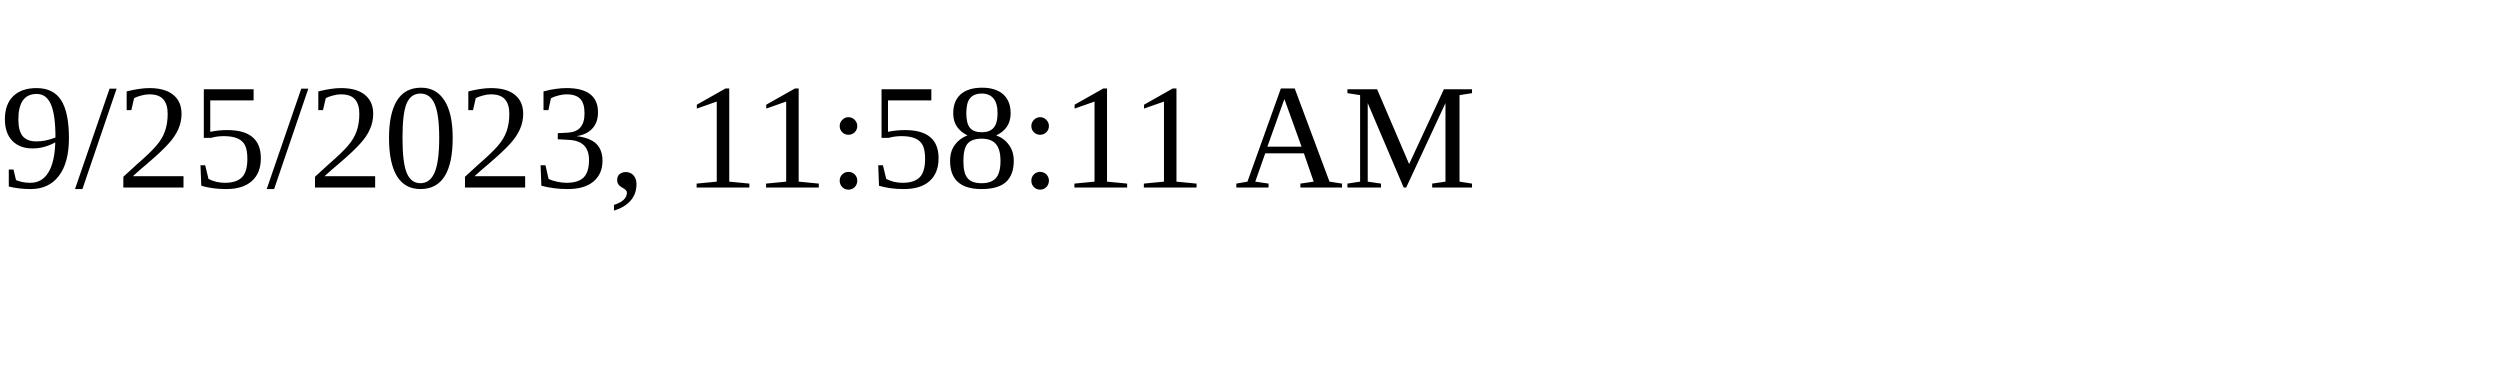
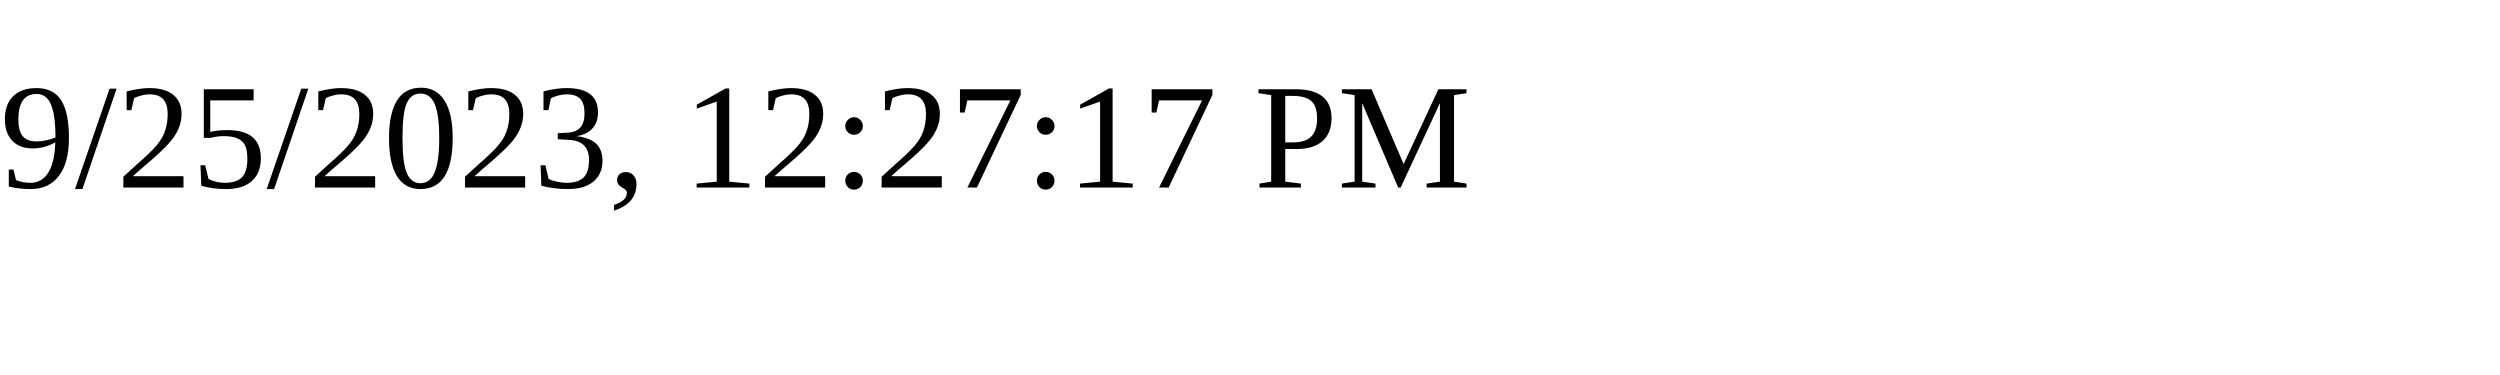
<svg xmlns="http://www.w3.org/2000/svg" height="30" width="200">
-   <text x="0" y="15">9/25/2023, 11:58:11 AM</text>
+   <text x="0" y="15">9/25/2023, 12:27:17 PM</text>
</svg>
